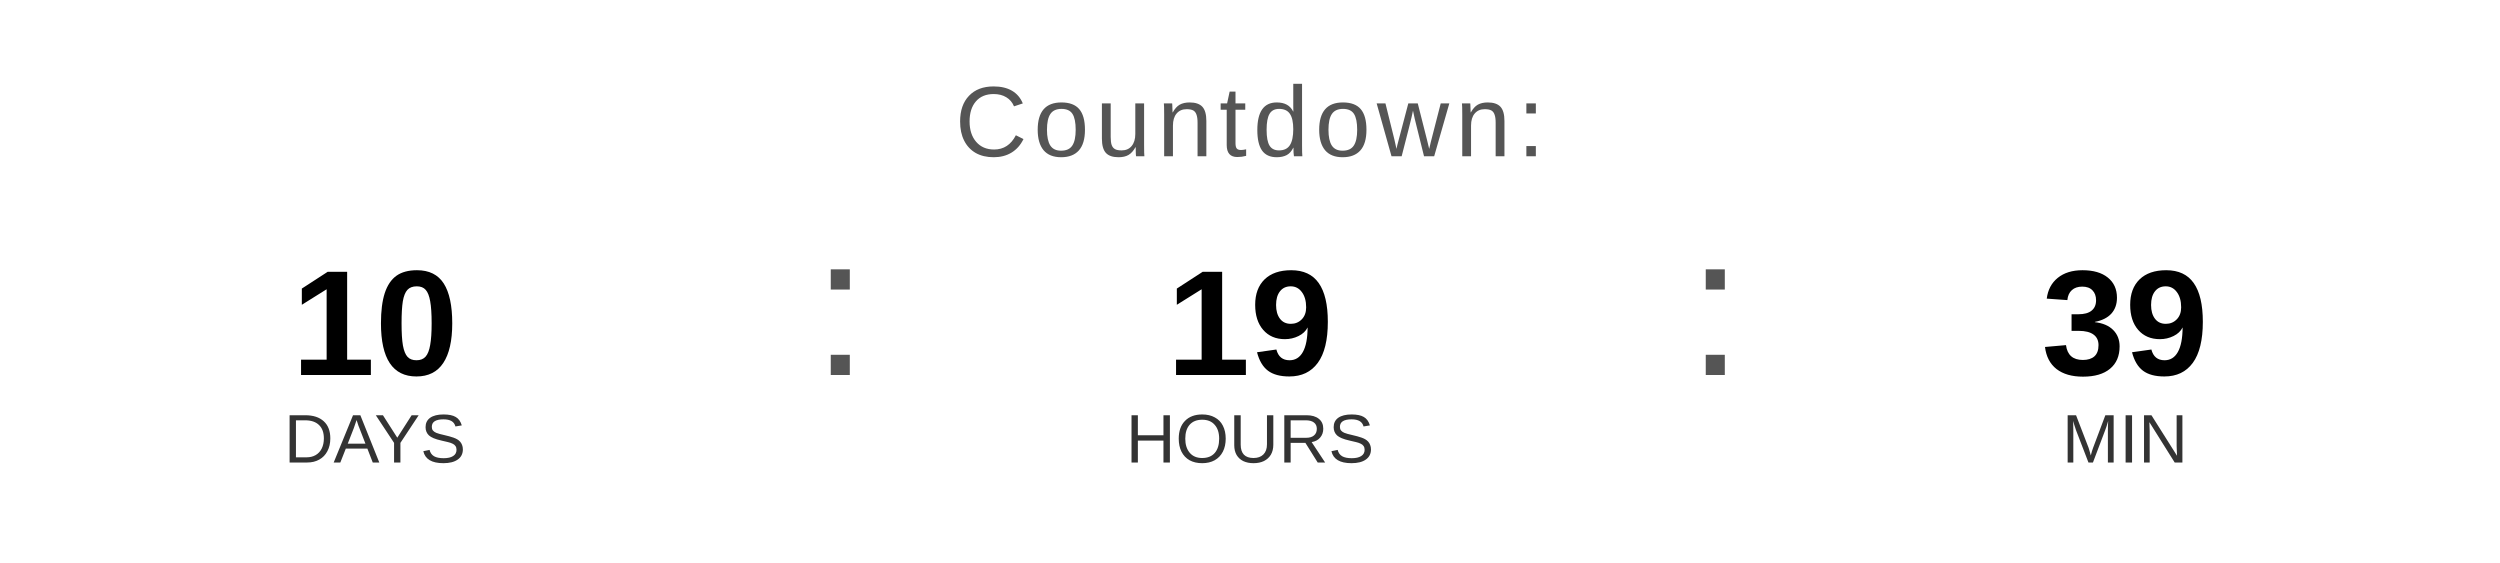
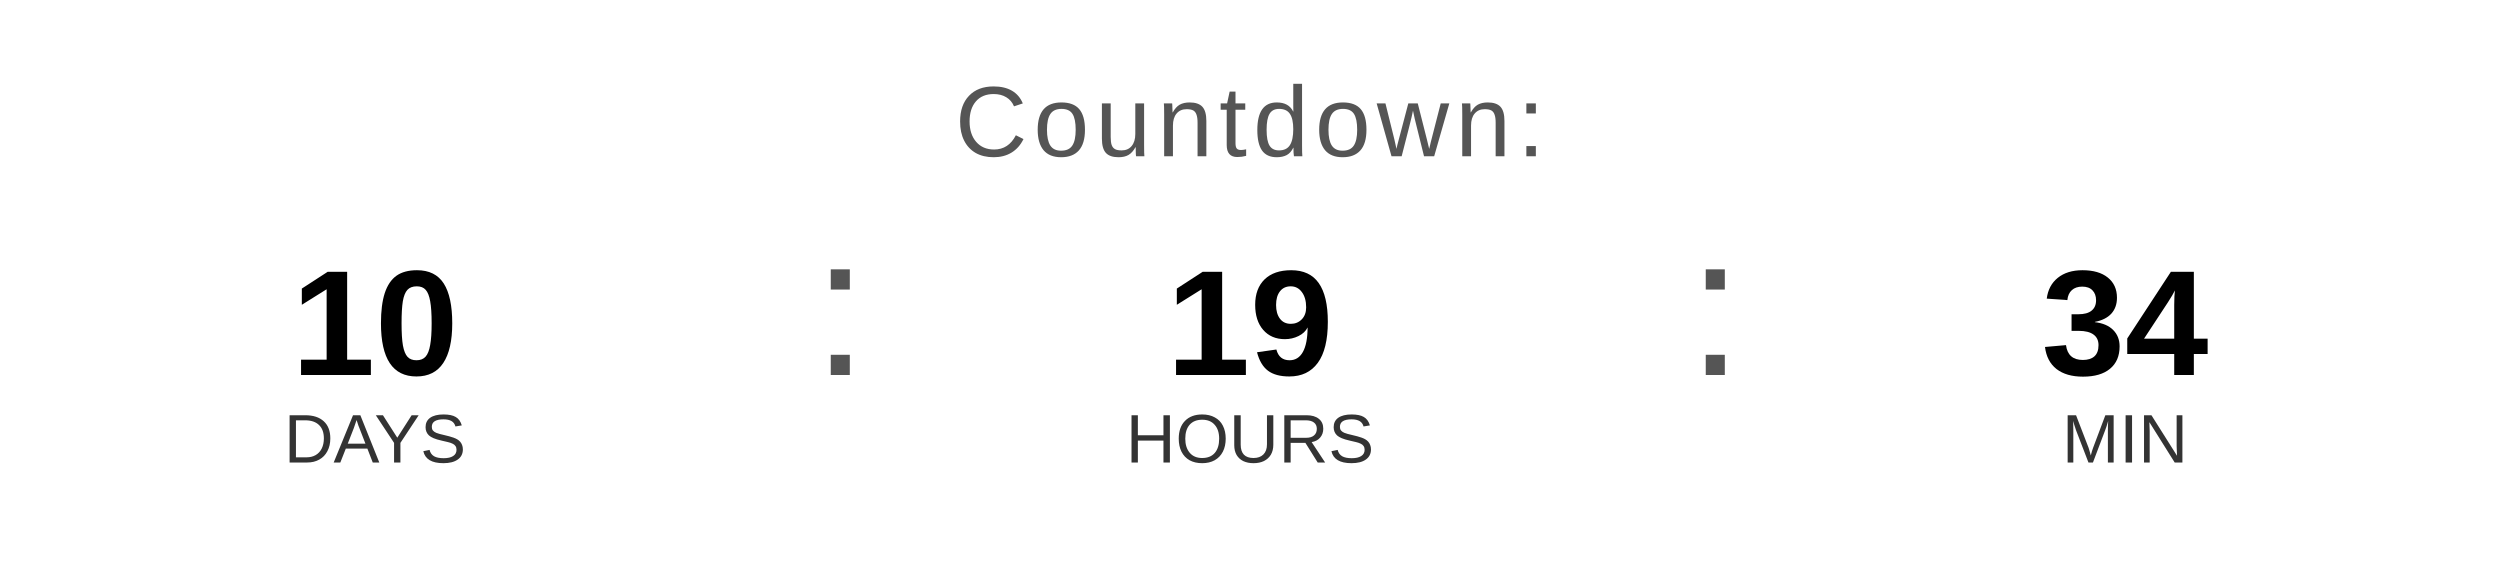
<svg xmlns="http://www.w3.org/2000/svg" width="400" height="90" viewBox="0 0 400 90">
  <text x="200" y="25" font-family="Arial, Helvetica, sans-serif" font-size="16" fill="#555555" text-anchor="middle" letter-spacing="1">
    Countdown:
  </text>
  <text x="60" y="60" font-family="Arial, Helvetica, sans-serif" font-size="24" font-weight="bold" fill="#000000" text-anchor="middle">10</text>
  <text x="60" y="74" font-family="Arial, Helvetica, sans-serif" font-size="11" fill="#333333" text-anchor="middle">DAYS</text>
  <text x="130" y="60" font-family="Arial, sans-serif" font-size="32" fill="#555555">:</text>
  <text x="200" y="60" font-family="Arial, Helvetica, sans-serif" font-size="24" font-weight="bold" fill="#000000" text-anchor="middle">19</text>
  <text x="200" y="74" font-family="Arial, Helvetica, sans-serif" font-size="11" fill="#333333" text-anchor="middle">HOURS</text>
  <text x="270" y="60" font-family="Arial, sans-serif" font-size="32" fill="#555555">:</text>
-   <text x="340" y="60" font-family="Arial, Helvetica, sans-serif" font-size="24" font-weight="bold" fill="#000000" text-anchor="middle">39</text>
+   <text x="340" y="60" font-family="Arial, Helvetica, sans-serif" font-size="24" font-weight="bold" fill="#000000" text-anchor="middle">34</text>
  <text x="340" y="74" font-family="Arial, Helvetica, sans-serif" font-size="11" fill="#333333" text-anchor="middle">MIN</text>
</svg>
